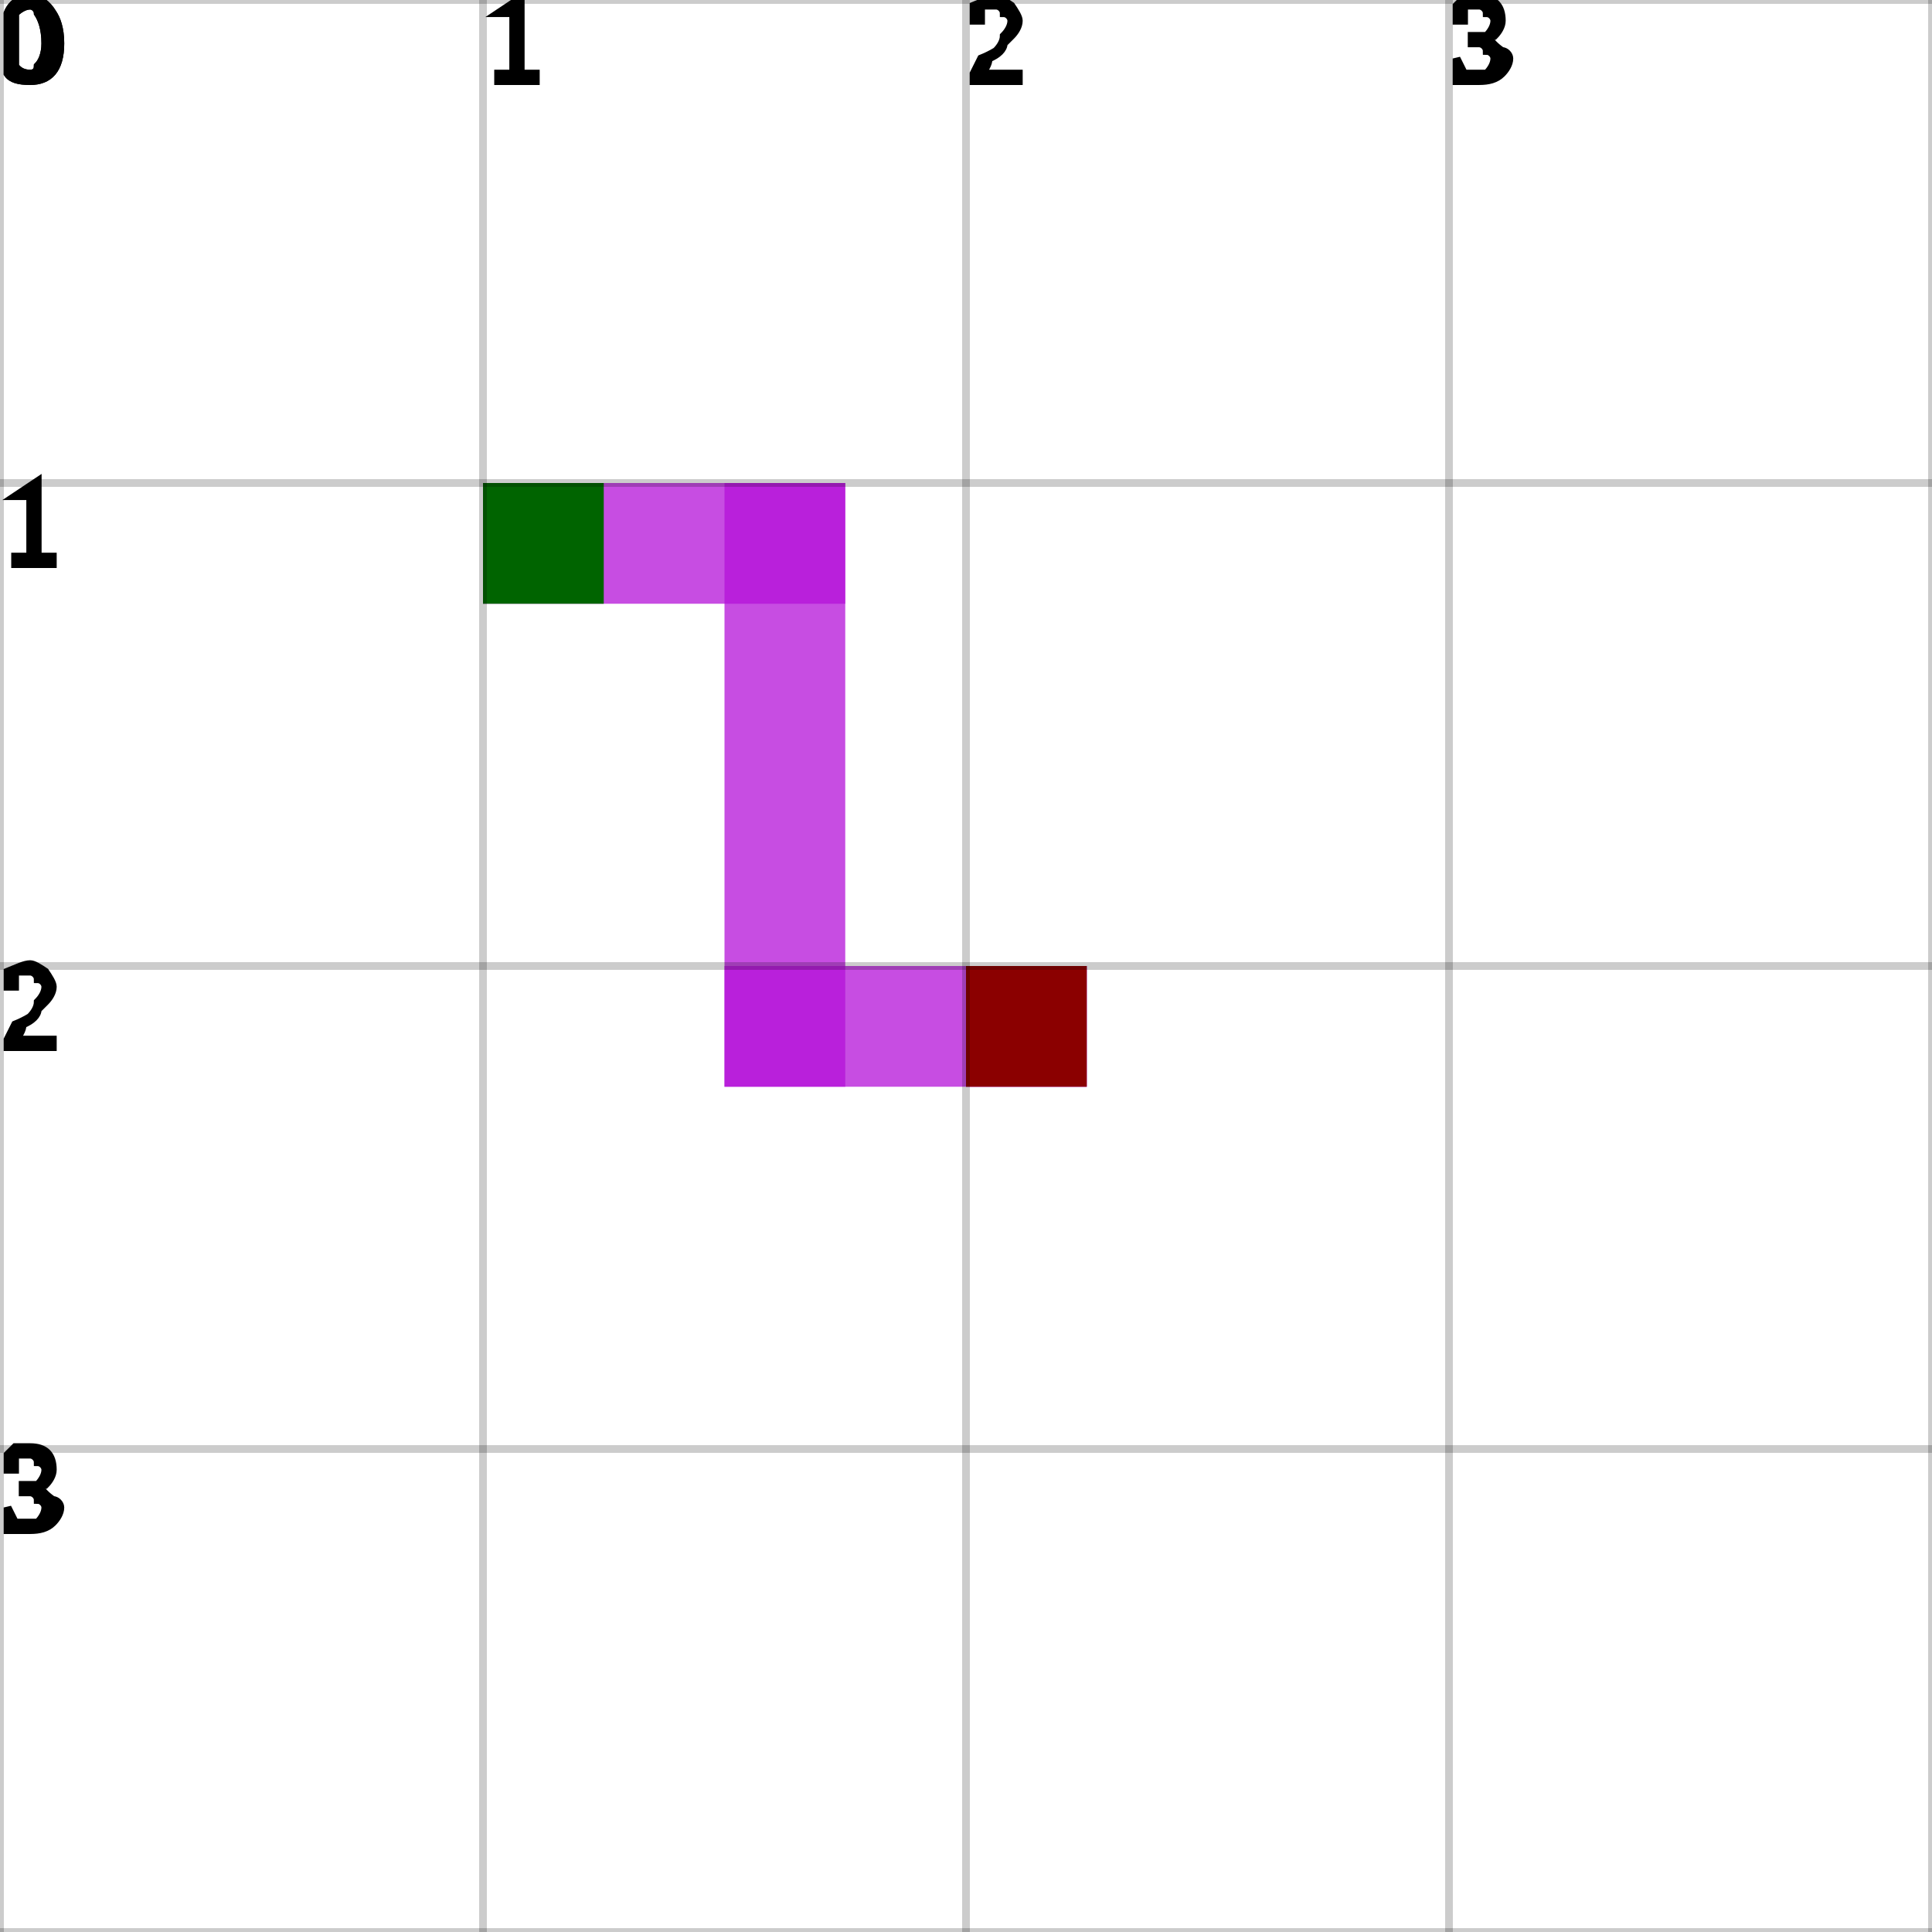
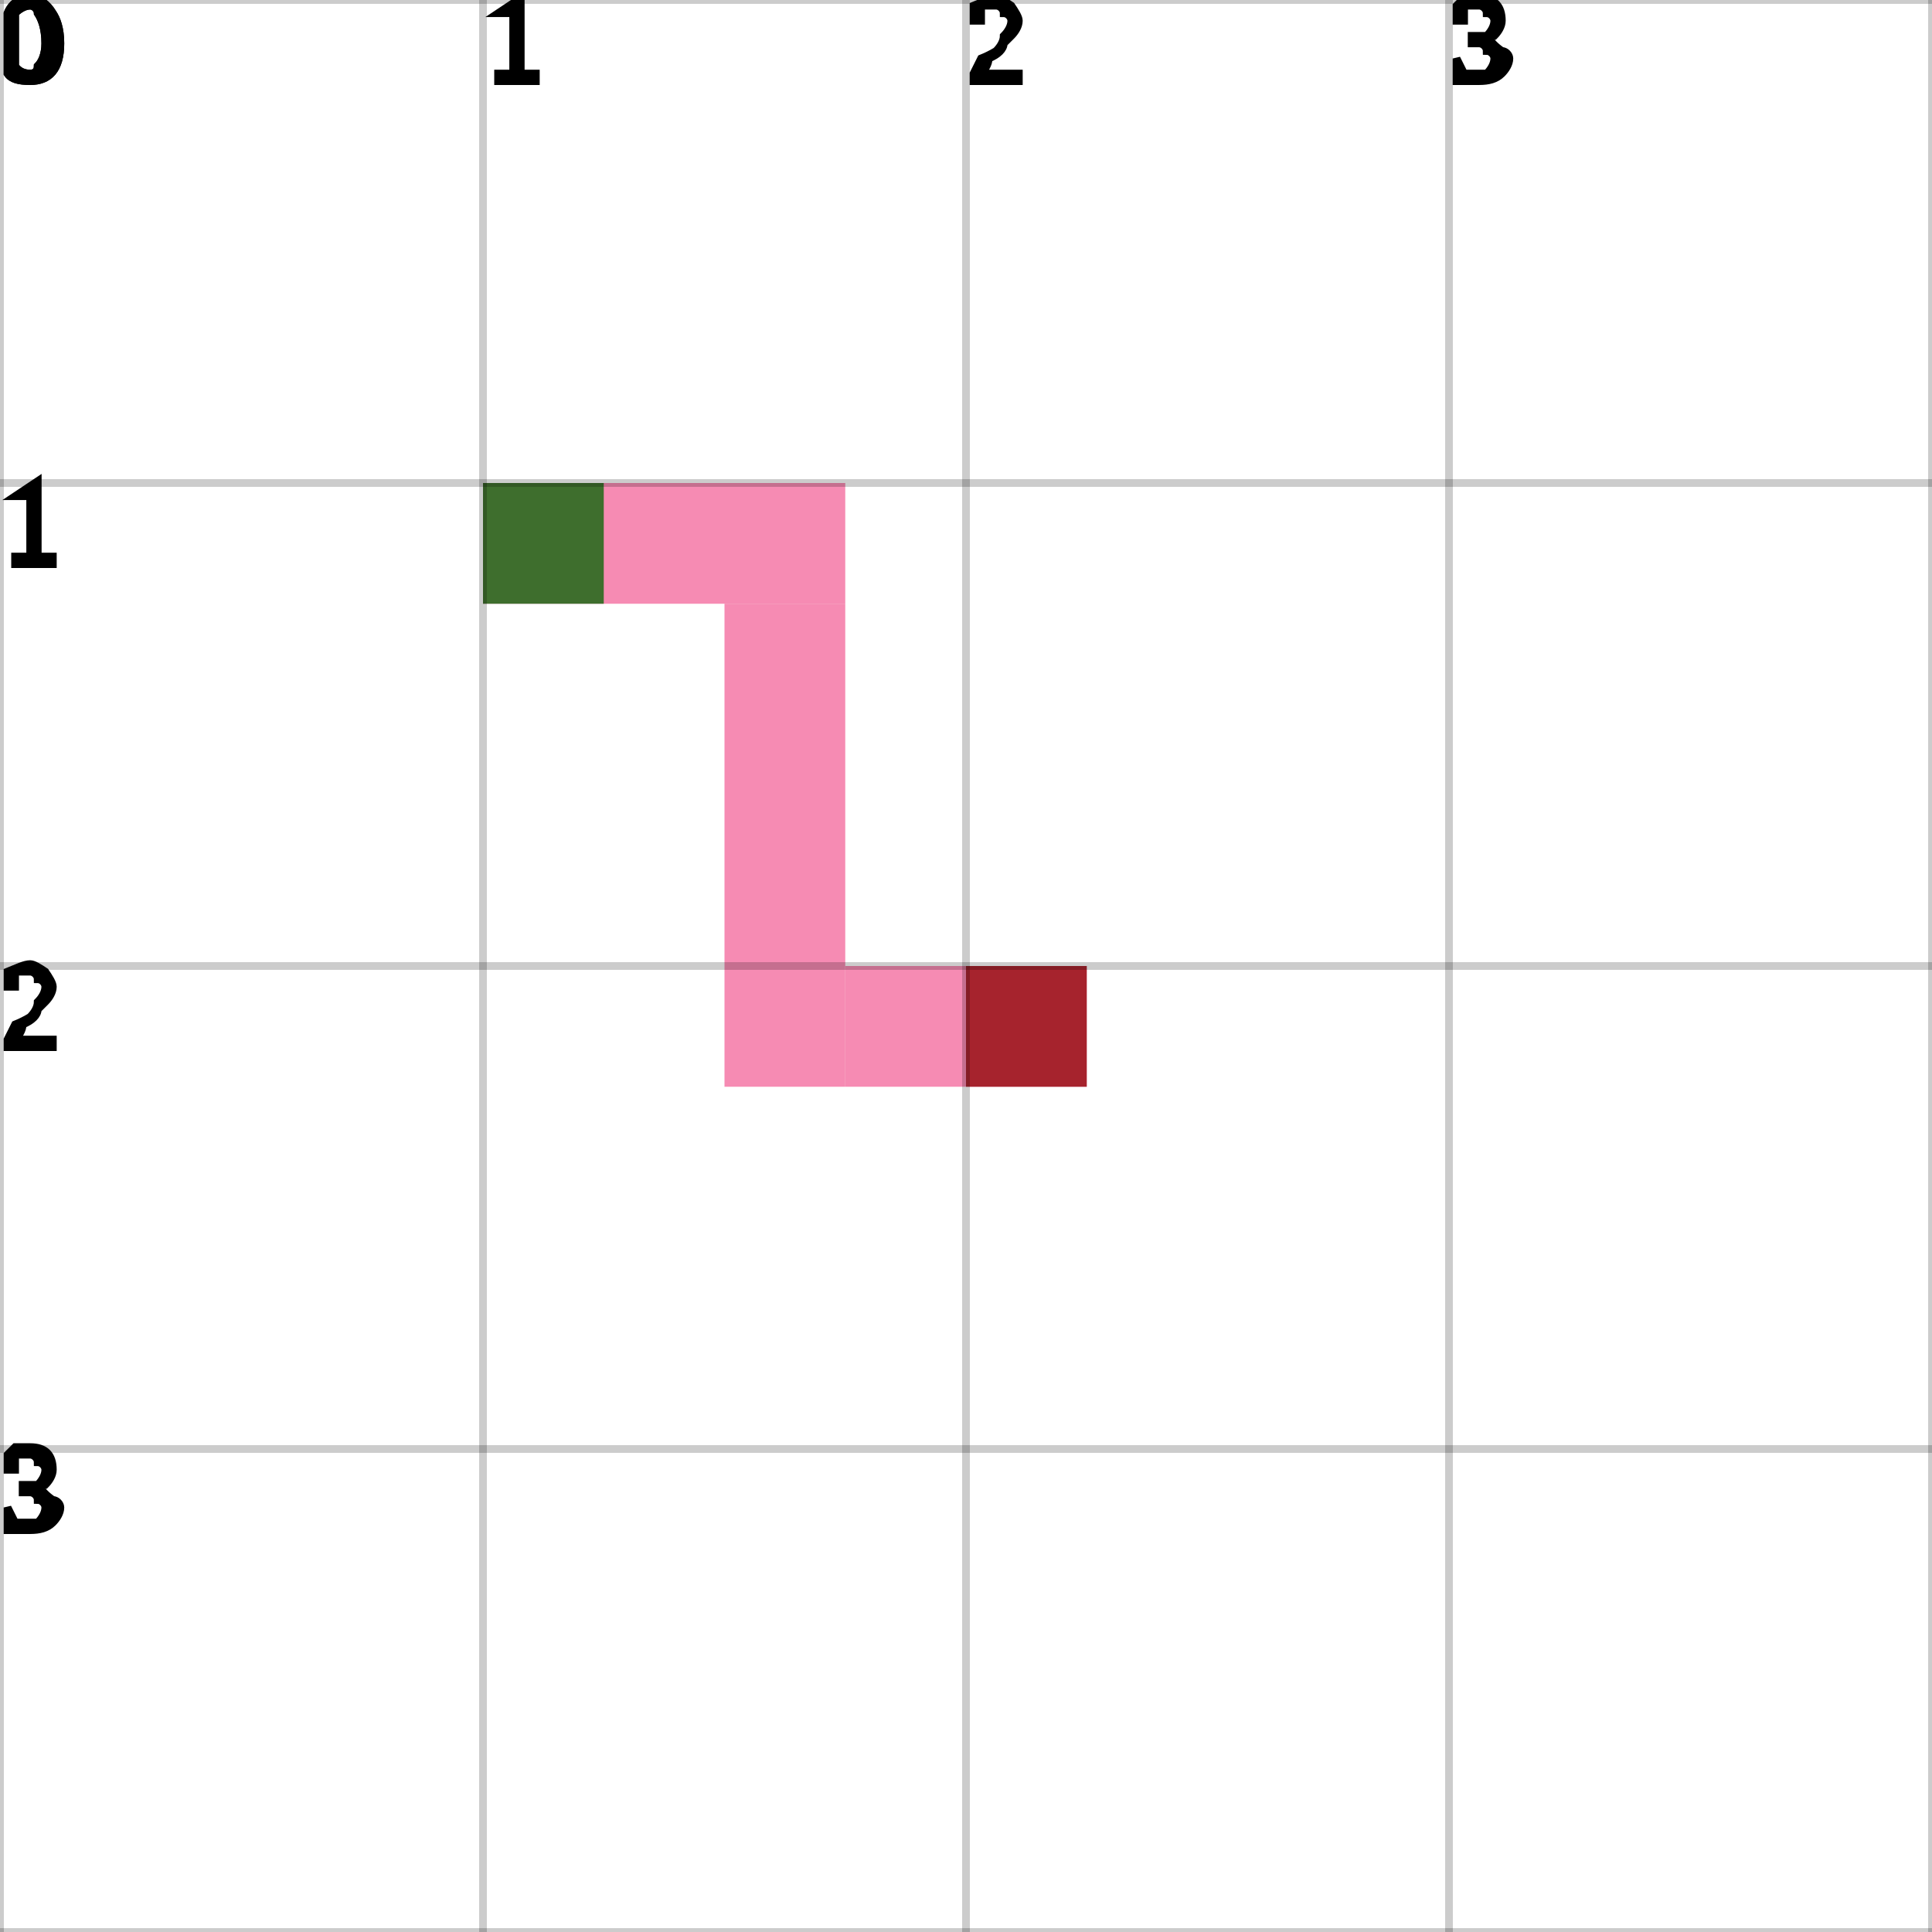
<svg xmlns="http://www.w3.org/2000/svg" height="100%" viewBox="0 0 4 4" width="100%" background-color="none">
-   <path d="M 1 1 L 1.75 1 L 1.75 1.25 L 1 1.25 Z" fill="#B412D8" opacity="0.75" stroke-width="0.5" />
-   <path d="M 1.5 1 L 1.75 1 L 1.75 2.25 L 1.5 2.25 Z" fill="#B412D8" opacity="0.75" stroke-width="0.5" />
-   <path d="M 1.5 2 L 2.25 2 L 2.25 2.25 L 1.5 2.25 Z" fill="#B412D8" opacity="0.75" stroke-width="0.5" />
-   <path d="M 2 2 L 2.25 2 L 2.25 2.25 L 2 2.25 Z" fill="#B412D8" opacity="0.75" stroke-width="0.5" />
-   <rect fill="darkGreen" height="0.25" opacity="1" stroke-width="0.5" width="0.25" x="1" y="1" />
-   <rect fill="darkRed" height="0.25" opacity="1" stroke-width="0.5" width="0.25" x="2" y="2" />
-   <line dominant-baseline="hanging" font-size="0.25" opacity="0.2" stroke="black" stroke-width="0.016" text-anchor="start" x1="0" x2="0" y1="0" y2="4" />
+   <path d="M 1 1.25 L 1.75 1.25 L 1.75 1 L 1 1 Z" fill="#F36499" opacity="0.75" stroke="transparent" stroke-width="0.5" />
+   <path d="M 1.75 1.25 L 1.5 1.25 L 1.5 2.25 L 1.75 2.25 Z" fill="#F36499" opacity="0.75" stroke="transparent" stroke-width="0.5" />
+   <path d="M 1.75 2.25 L 2.25 2.25 L 2.25 2 L 1.75 2 Z" fill="#F36499" opacity="0.75" stroke="transparent" stroke-width="0.5" />
+   <rect fill="darkGreen" height="0.25" opacity="0.75" stroke="transparent" stroke-width="0.5" width="0.25" x="1" y="1" />
+   <rect fill="darkRed" height="0.25" opacity="0.75" stroke="transparent" stroke-width="0.5" width="0.25" x="2" y="2" />
+   <line dominant-baseline="hanging" fill="transparent" font-size="0.25" opacity="0.2" stroke="black" stroke-width="0.016" text-anchor="start" x1="0" x2="0" y1="0" y2="4" />
  <text dominant-baseline="hanging" fill="black" font-size="0.25" opacity="1" stroke="black" stroke-width="0.016" text-anchor="start" x="0" y="0">0</text>
-   <line dominant-baseline="hanging" font-size="0.25" opacity="0.2" stroke="black" stroke-width="0.016" text-anchor="start" x1="1" x2="1" y1="0" y2="4" />
+   <line dominant-baseline="hanging" fill="transparent" font-size="0.25" opacity="0.2" stroke="black" stroke-width="0.016" text-anchor="start" x1="1" x2="1" y1="0" y2="4" />
  <text dominant-baseline="hanging" fill="black" font-size="0.25" opacity="1" stroke="black" stroke-width="0.016" text-anchor="start" x="1" y="0">1</text>
-   <line dominant-baseline="hanging" font-size="0.25" opacity="0.2" stroke="black" stroke-width="0.016" text-anchor="start" x1="2" x2="2" y1="0" y2="4" />
+   <line dominant-baseline="hanging" fill="transparent" font-size="0.25" opacity="0.2" stroke="black" stroke-width="0.016" text-anchor="start" x1="2" x2="2" y1="0" y2="4" />
  <text dominant-baseline="hanging" fill="black" font-size="0.25" opacity="1" stroke="black" stroke-width="0.016" text-anchor="start" x="2" y="0">2</text>
-   <line dominant-baseline="hanging" font-size="0.25" opacity="0.2" stroke="black" stroke-width="0.016" text-anchor="start" x1="3" x2="3" y1="0" y2="4" />
+   <line dominant-baseline="hanging" fill="transparent" font-size="0.25" opacity="0.2" stroke="black" stroke-width="0.016" text-anchor="start" x1="3" x2="3" y1="0" y2="4" />
  <text dominant-baseline="hanging" fill="black" font-size="0.25" opacity="1" stroke="black" stroke-width="0.016" text-anchor="start" x="3" y="0">3</text>
-   <line dominant-baseline="hanging" font-size="0.25" opacity="0.2" stroke="black" stroke-width="0.016" text-anchor="start" x1="4" x2="4" y1="0" y2="4" />
-   <line dominant-baseline="hanging" font-size="0.25" opacity="0.2" stroke="black" stroke-width="0.016" text-anchor="start" x1="0" x2="4" y1="0" y2="0" />
+   <line dominant-baseline="hanging" fill="transparent" font-size="0.25" opacity="0.2" stroke="black" stroke-width="0.016" text-anchor="start" x1="4" x2="4" y1="0" y2="4" />
+   <line dominant-baseline="hanging" fill="transparent" font-size="0.25" opacity="0.2" stroke="black" stroke-width="0.016" text-anchor="start" x1="0" x2="4" y1="0" y2="0" />
  <text dominant-baseline="hanging" fill="black" font-size="0.25" opacity="1" stroke="black" stroke-width="0.016" text-anchor="start" x="0" y="0">0</text>
-   <line dominant-baseline="hanging" font-size="0.25" opacity="0.2" stroke="black" stroke-width="0.016" text-anchor="start" x1="0" x2="4" y1="1" y2="1" />
+   <line dominant-baseline="hanging" fill="transparent" font-size="0.25" opacity="0.2" stroke="black" stroke-width="0.016" text-anchor="start" x1="0" x2="4" y1="1" y2="1" />
  <text dominant-baseline="hanging" fill="black" font-size="0.25" opacity="1" stroke="black" stroke-width="0.016" text-anchor="start" x="0" y="1">1</text>
-   <line dominant-baseline="hanging" font-size="0.25" opacity="0.2" stroke="black" stroke-width="0.016" text-anchor="start" x1="0" x2="4" y1="2" y2="2" />
+   <line dominant-baseline="hanging" fill="transparent" font-size="0.25" opacity="0.2" stroke="black" stroke-width="0.016" text-anchor="start" x1="0" x2="4" y1="2" y2="2" />
  <text dominant-baseline="hanging" fill="black" font-size="0.25" opacity="1" stroke="black" stroke-width="0.016" text-anchor="start" x="0" y="2">2</text>
-   <line dominant-baseline="hanging" font-size="0.25" opacity="0.2" stroke="black" stroke-width="0.016" text-anchor="start" x1="0" x2="4" y1="3" y2="3" />
+   <line dominant-baseline="hanging" fill="transparent" font-size="0.25" opacity="0.2" stroke="black" stroke-width="0.016" text-anchor="start" x1="0" x2="4" y1="3" y2="3" />
  <text dominant-baseline="hanging" fill="black" font-size="0.25" opacity="1" stroke="black" stroke-width="0.016" text-anchor="start" x="0" y="3">3</text>
-   <line dominant-baseline="hanging" font-size="0.25" opacity="0.2" stroke="black" stroke-width="0.016" text-anchor="start" x1="0" x2="4" y1="4" y2="4" />
+   <line dominant-baseline="hanging" fill="transparent" font-size="0.25" opacity="0.2" stroke="black" stroke-width="0.016" text-anchor="start" x1="0" x2="4" y1="4" y2="4" />
</svg>
